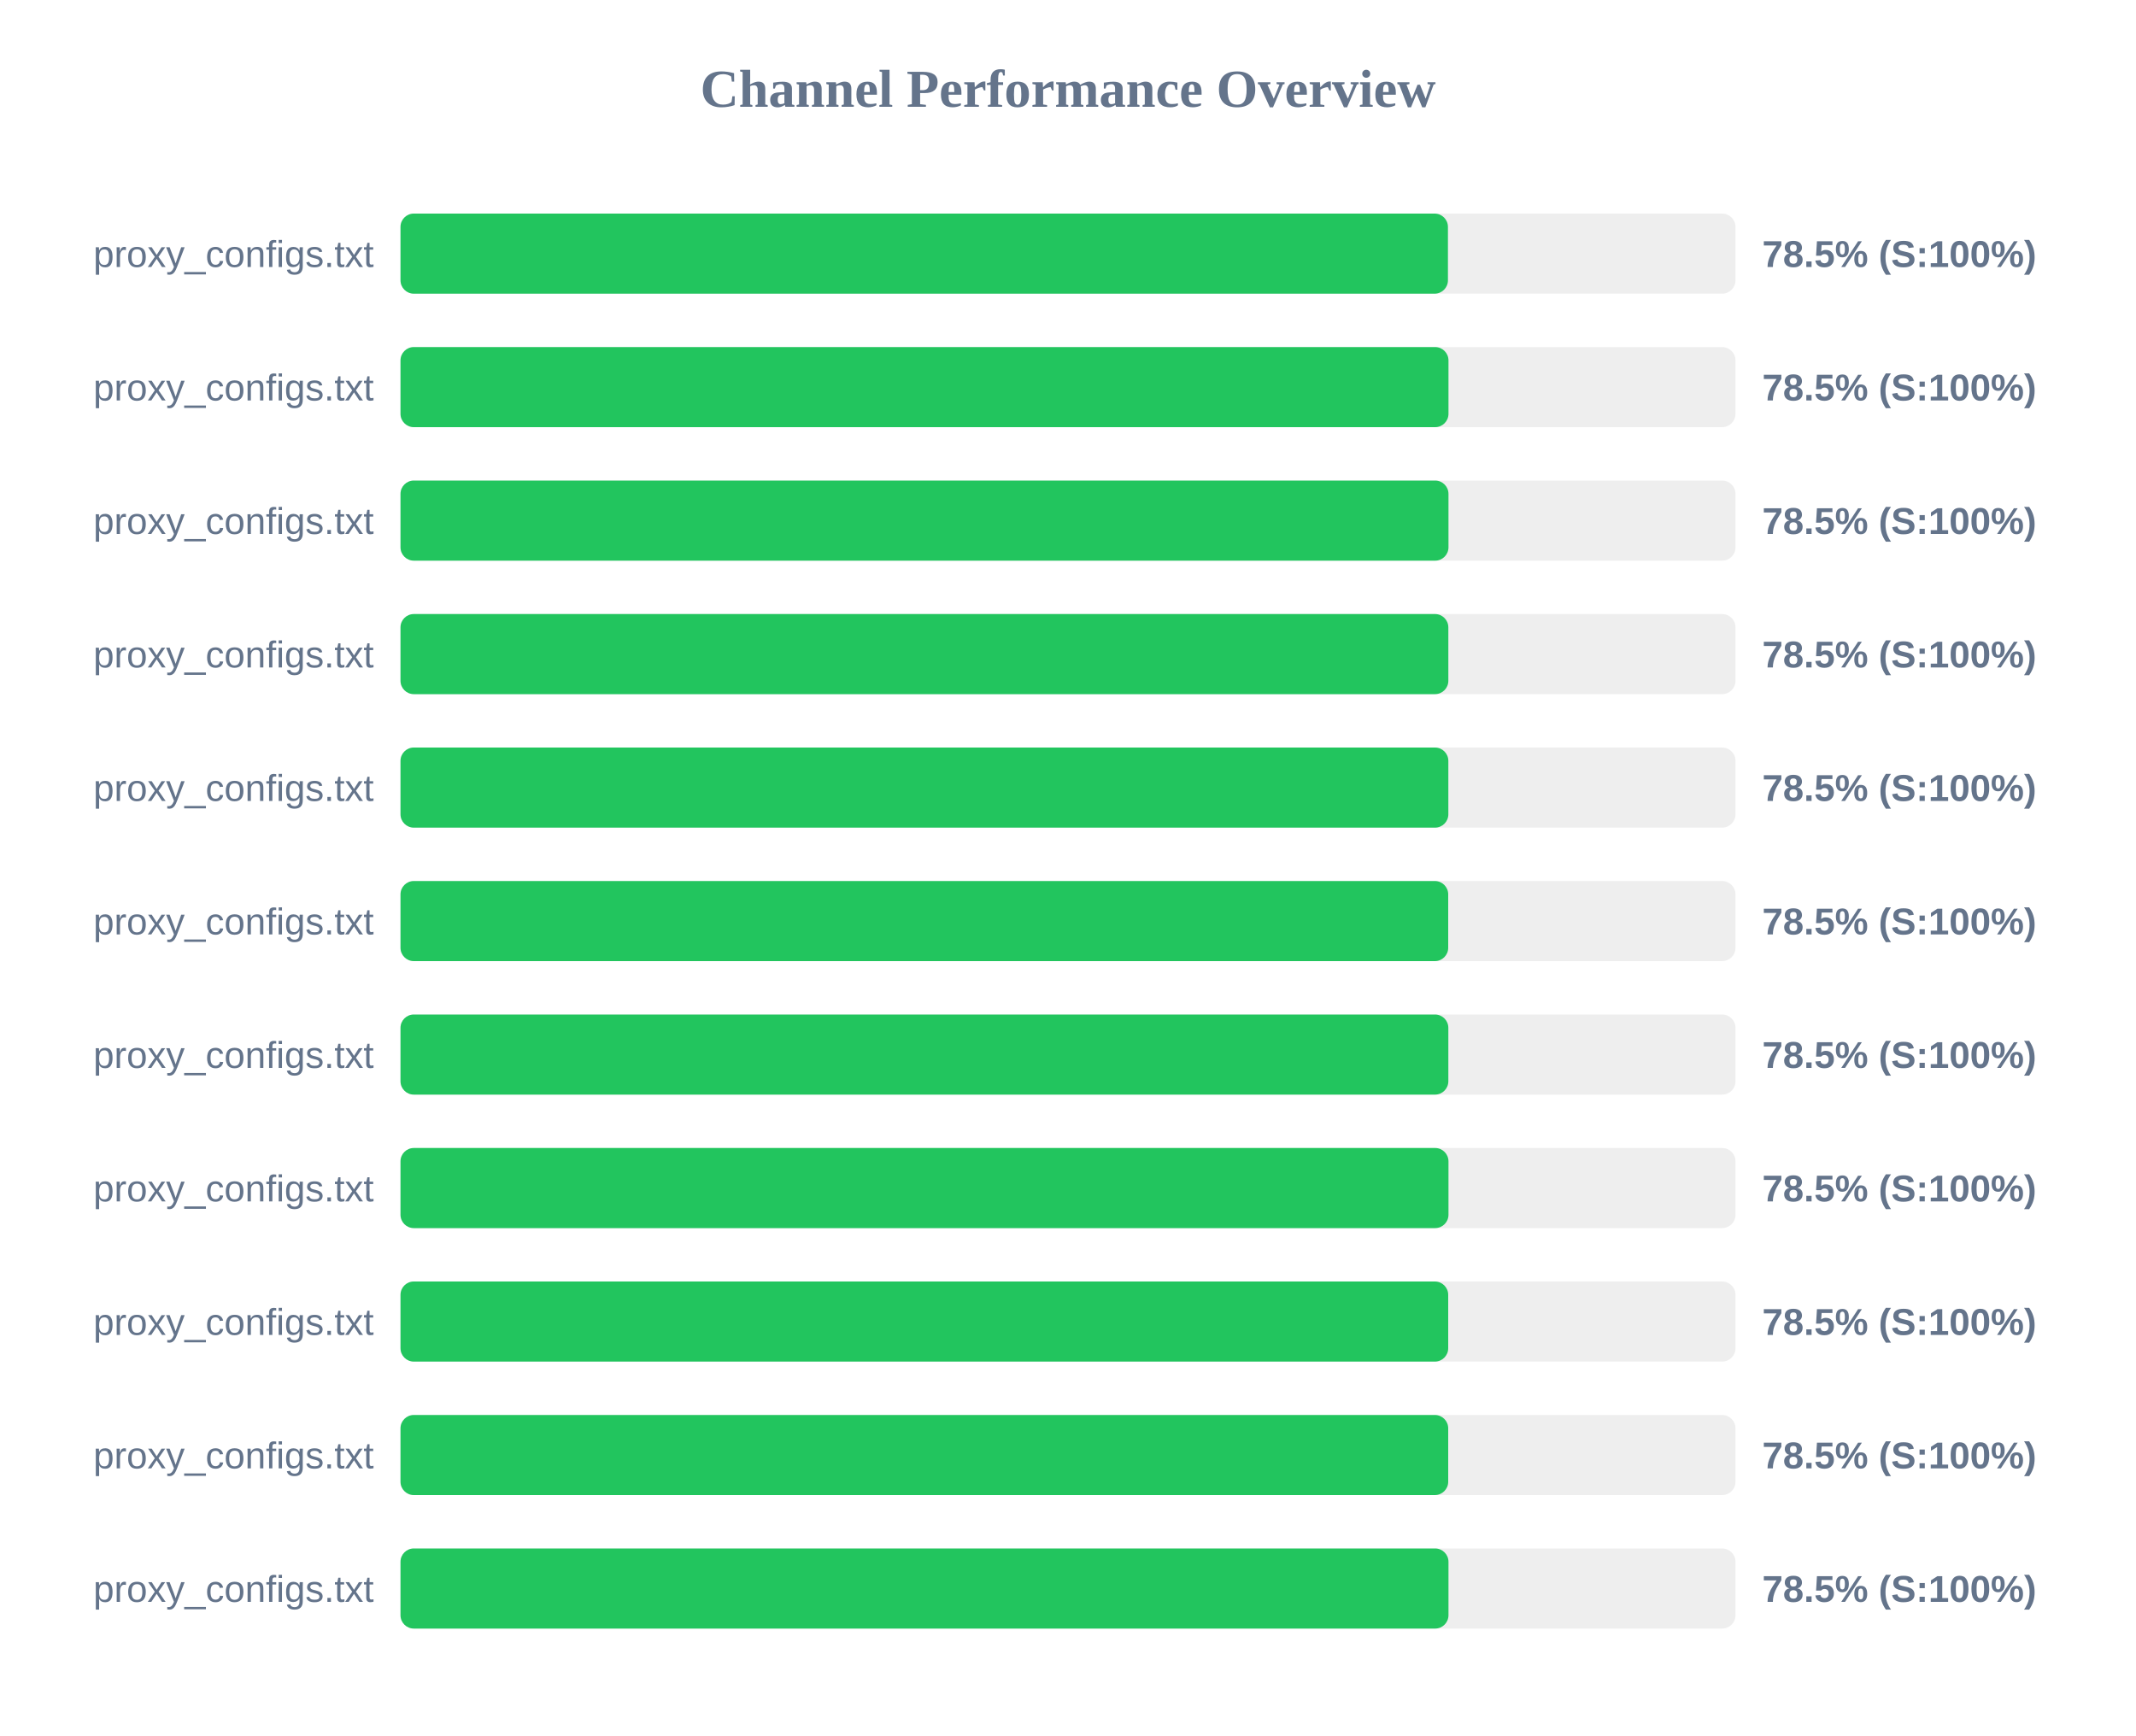
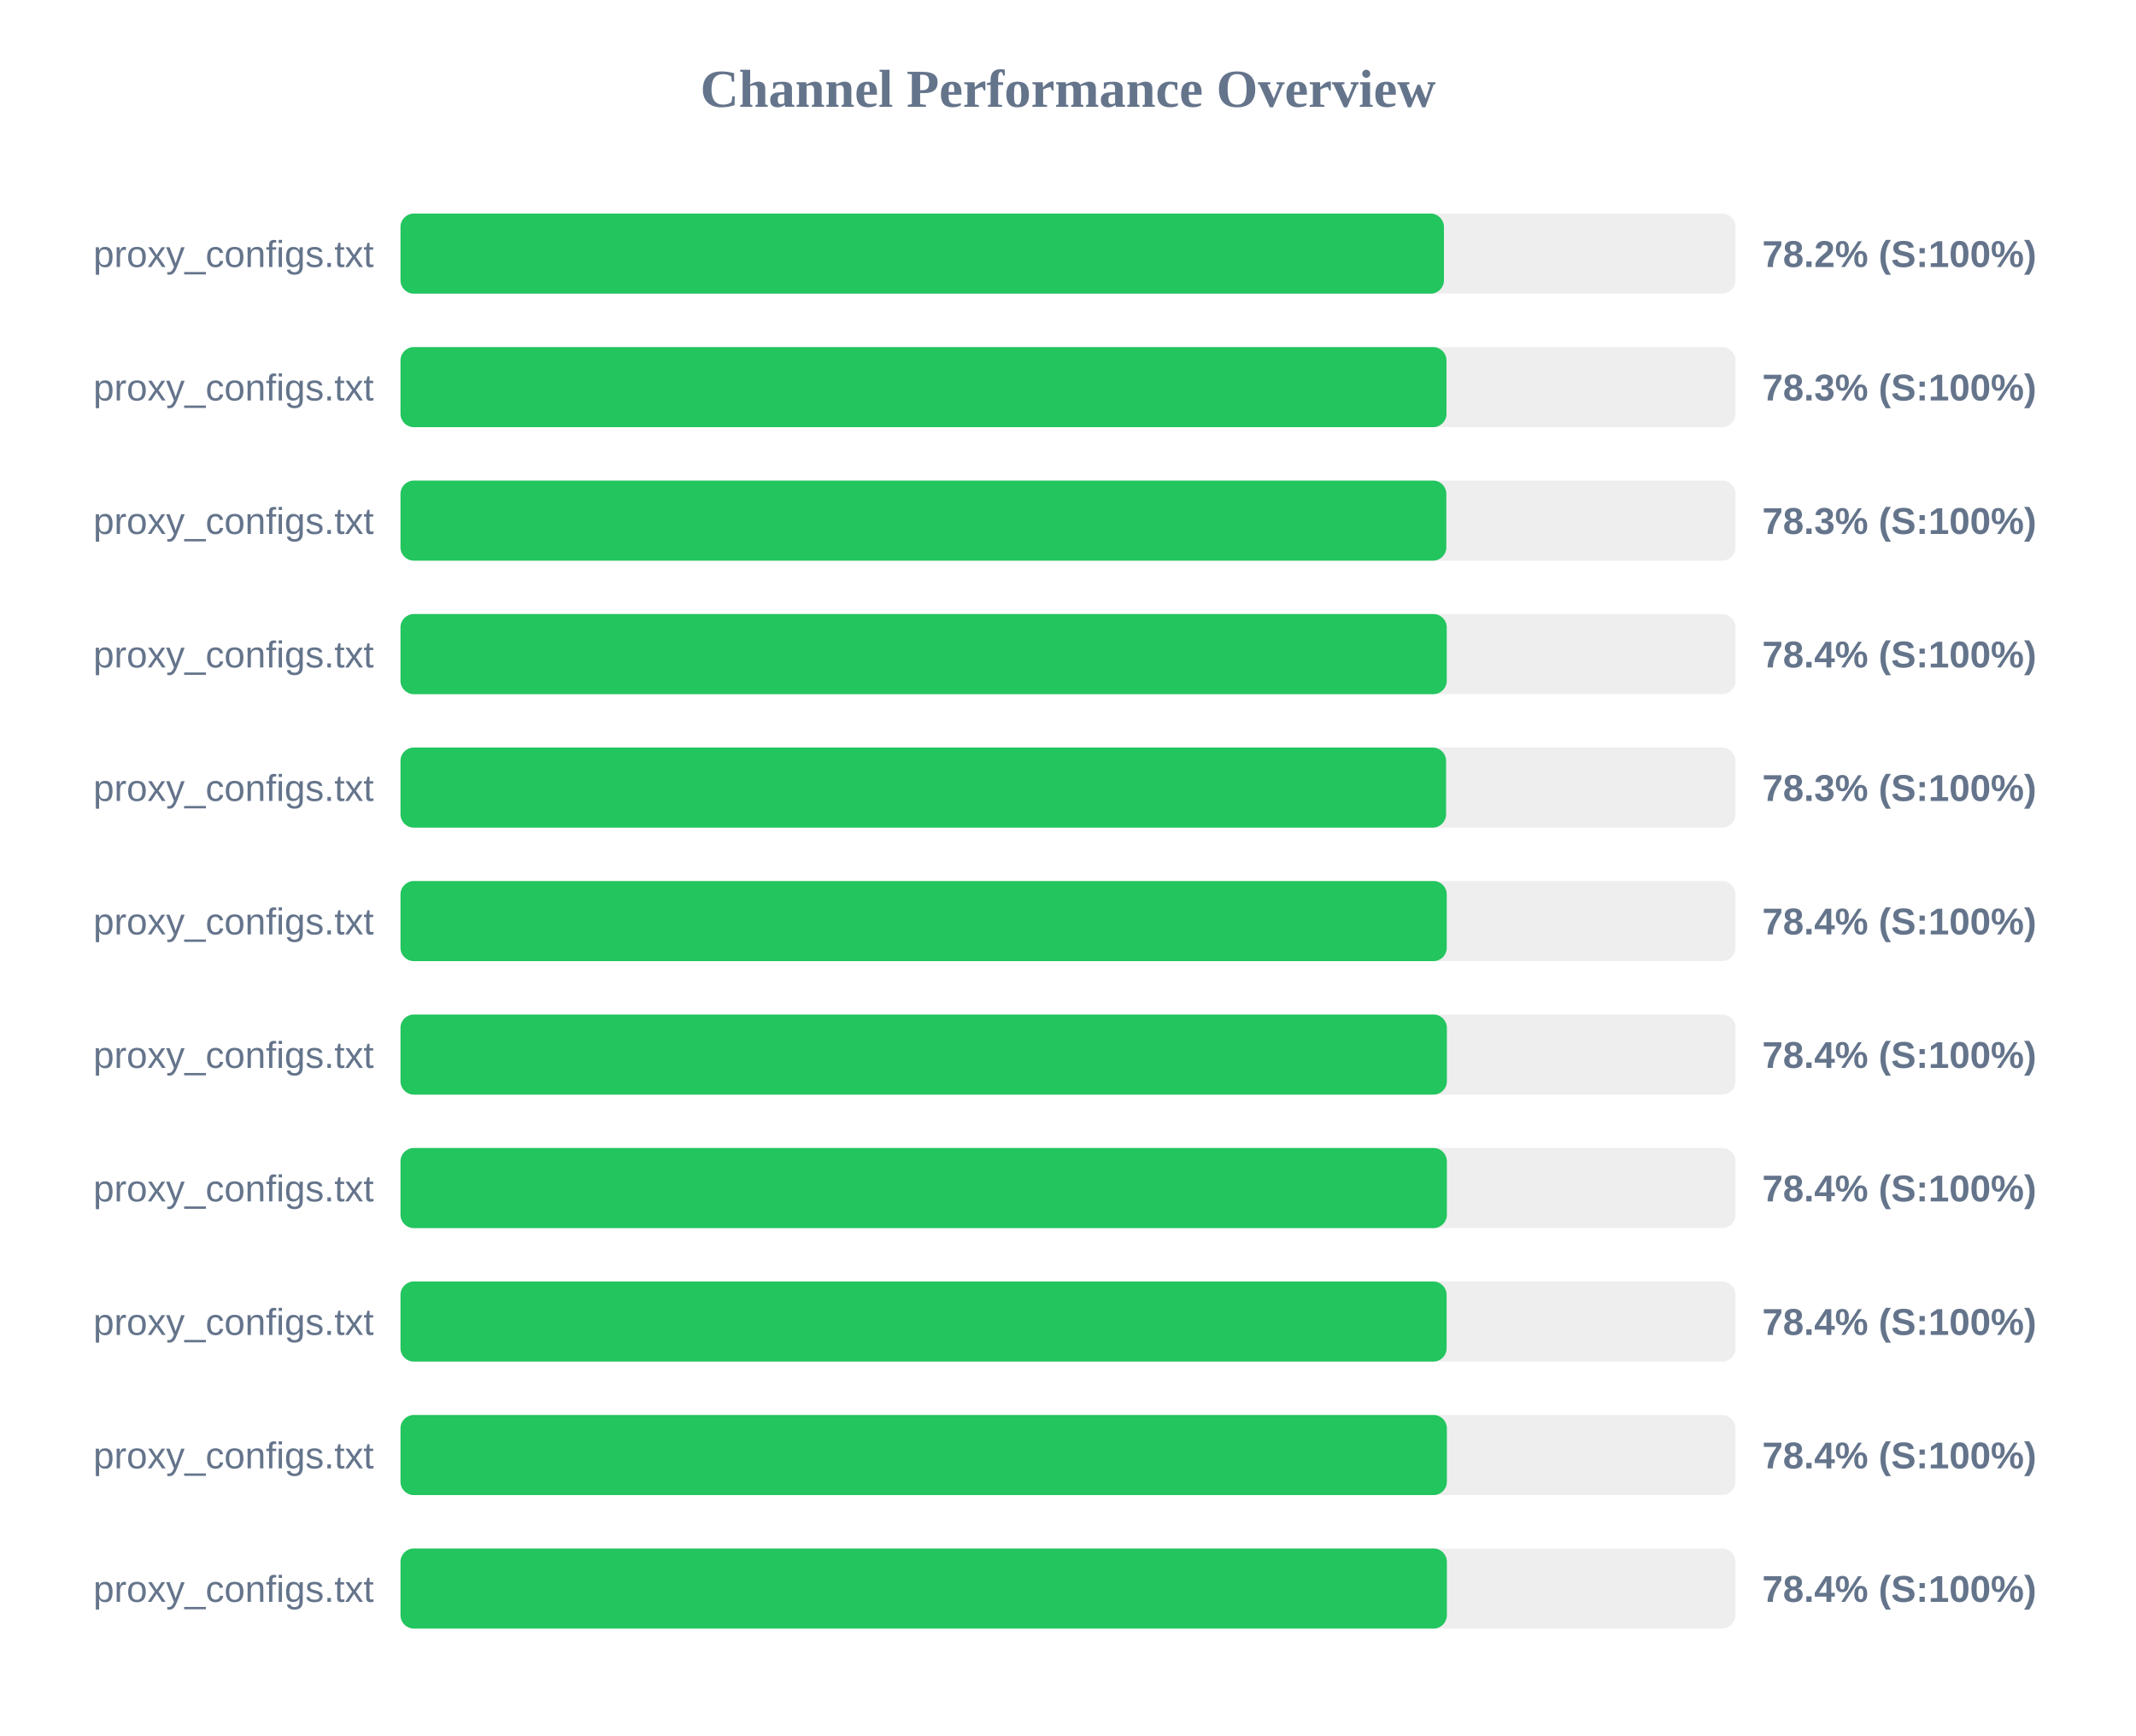
<svg xmlns="http://www.w3.org/2000/svg" width="800" height="650" version="1.1">
  <style>
        .row { font: 14px Arial; fill: #64748b; }
        .score { font: bold 14px Arial; fill: #64748b; }
    </style>
  <text x="400" y="40" text-anchor="middle" font-size="20px" font-weight="bold" fill="#64748b">Channel Performance Overview</text>
  <rect x="150" y="80" width="500" height="30" fill="#eee" rx="5" />
-   <rect x="150" y="80" width="392.3" height="30" fill="#22c55e" rx="5" />
+   <rect x="150" y="80" width="390.8" height="30" fill="#22c55e" rx="5" />
  <text x="140" y="100" text-anchor="end" class="row">proxy_configs.txt</text>
-   <text x="660" y="100" text-anchor="start" class="score">78.5% (S:100%)</text>
+   <text x="660" y="100" text-anchor="start" class="score">78.2% (S:100%)</text>
  <rect x="150" y="130" width="500" height="30" fill="#eee" rx="5" />
-   <rect x="150" y="130" width="392.5" height="30" fill="#22c55e" rx="5" />
+   <rect x="150" y="130" width="391.75" height="30" fill="#22c55e" rx="5" />
  <text x="140" y="150" text-anchor="end" class="row">proxy_configs.txt</text>
-   <text x="660" y="150" text-anchor="start" class="score">78.5% (S:100%)</text>
+   <text x="660" y="150" text-anchor="start" class="score">78.3% (S:100%)</text>
  <rect x="150" y="180" width="500" height="30" fill="#eee" rx="5" />
-   <rect x="150" y="180" width="392.5" height="30" fill="#22c55e" rx="5" />
+   <rect x="150" y="180" width="391.7" height="30" fill="#22c55e" rx="5" />
  <text x="140" y="200" text-anchor="end" class="row">proxy_configs.txt</text>
-   <text x="660" y="200" text-anchor="start" class="score">78.5% (S:100%)</text>
+   <text x="660" y="200" text-anchor="start" class="score">78.3% (S:100%)</text>
  <rect x="150" y="230" width="500" height="30" fill="#eee" rx="5" />
-   <rect x="150" y="230" width="392.45" height="30" fill="#22c55e" rx="5" />
+   <rect x="150" y="230" width="391.85" height="30" fill="#22c55e" rx="5" />
  <text x="140" y="250" text-anchor="end" class="row">proxy_configs.txt</text>
-   <text x="660" y="250" text-anchor="start" class="score">78.5% (S:100%)</text>
+   <text x="660" y="250" text-anchor="start" class="score">78.4% (S:100%)</text>
  <rect x="150" y="280" width="500" height="30" fill="#eee" rx="5" />
-   <rect x="150" y="280" width="392.45" height="30" fill="#22c55e" rx="5" />
+   <rect x="150" y="280" width="391.6" height="30" fill="#22c55e" rx="5" />
  <text x="140" y="300" text-anchor="end" class="row">proxy_configs.txt</text>
-   <text x="660" y="300" text-anchor="start" class="score">78.5% (S:100%)</text>
+   <text x="660" y="300" text-anchor="start" class="score">78.3% (S:100%)</text>
  <rect x="150" y="330" width="500" height="30" fill="#eee" rx="5" />
-   <rect x="150" y="330" width="392.4" height="30" fill="#22c55e" rx="5" />
+   <rect x="150" y="330" width="391.85" height="30" fill="#22c55e" rx="5" />
  <text x="140" y="350" text-anchor="end" class="row">proxy_configs.txt</text>
-   <text x="660" y="350" text-anchor="start" class="score">78.5% (S:100%)</text>
+   <text x="660" y="350" text-anchor="start" class="score">78.4% (S:100%)</text>
  <rect x="150" y="380" width="500" height="30" fill="#eee" rx="5" />
-   <rect x="150" y="380" width="392.45" height="30" fill="#22c55e" rx="5" />
+   <rect x="150" y="380" width="391.9" height="30" fill="#22c55e" rx="5" />
  <text x="140" y="400" text-anchor="end" class="row">proxy_configs.txt</text>
-   <text x="660" y="400" text-anchor="start" class="score">78.5% (S:100%)</text>
+   <text x="660" y="400" text-anchor="start" class="score">78.4% (S:100%)</text>
  <rect x="150" y="430" width="500" height="30" fill="#eee" rx="5" />
-   <rect x="150" y="430" width="392.5" height="30" fill="#22c55e" rx="5" />
+   <rect x="150" y="430" width="391.9" height="30" fill="#22c55e" rx="5" />
  <text x="140" y="450" text-anchor="end" class="row">proxy_configs.txt</text>
-   <text x="660" y="450" text-anchor="start" class="score">78.5% (S:100%)</text>
+   <text x="660" y="450" text-anchor="start" class="score">78.4% (S:100%)</text>
  <rect x="150" y="480" width="500" height="30" fill="#eee" rx="5" />
-   <rect x="150" y="480" width="392.4" height="30" fill="#22c55e" rx="5" />
+   <rect x="150" y="480" width="391.8" height="30" fill="#22c55e" rx="5" />
  <text x="140" y="500" text-anchor="end" class="row">proxy_configs.txt</text>
-   <text x="660" y="500" text-anchor="start" class="score">78.5% (S:100%)</text>
+   <text x="660" y="500" text-anchor="start" class="score">78.4% (S:100%)</text>
  <rect x="150" y="530" width="500" height="30" fill="#eee" rx="5" />
-   <rect x="150" y="530" width="392.4" height="30" fill="#22c55e" rx="5" />
+   <rect x="150" y="530" width="391.9" height="30" fill="#22c55e" rx="5" />
  <text x="140" y="550" text-anchor="end" class="row">proxy_configs.txt</text>
-   <text x="660" y="550" text-anchor="start" class="score">78.5% (S:100%)</text>
+   <text x="660" y="550" text-anchor="start" class="score">78.4% (S:100%)</text>
  <rect x="150" y="580" width="500" height="30" fill="#eee" rx="5" />
-   <rect x="150" y="580" width="392.5" height="30" fill="#22c55e" rx="5" />
+   <rect x="150" y="580" width="391.9" height="30" fill="#22c55e" rx="5" />
  <text x="140" y="600" text-anchor="end" class="row">proxy_configs.txt</text>
-   <text x="660" y="600" text-anchor="start" class="score">78.5% (S:100%)</text>
+   <text x="660" y="600" text-anchor="start" class="score">78.4% (S:100%)</text>
</svg>
